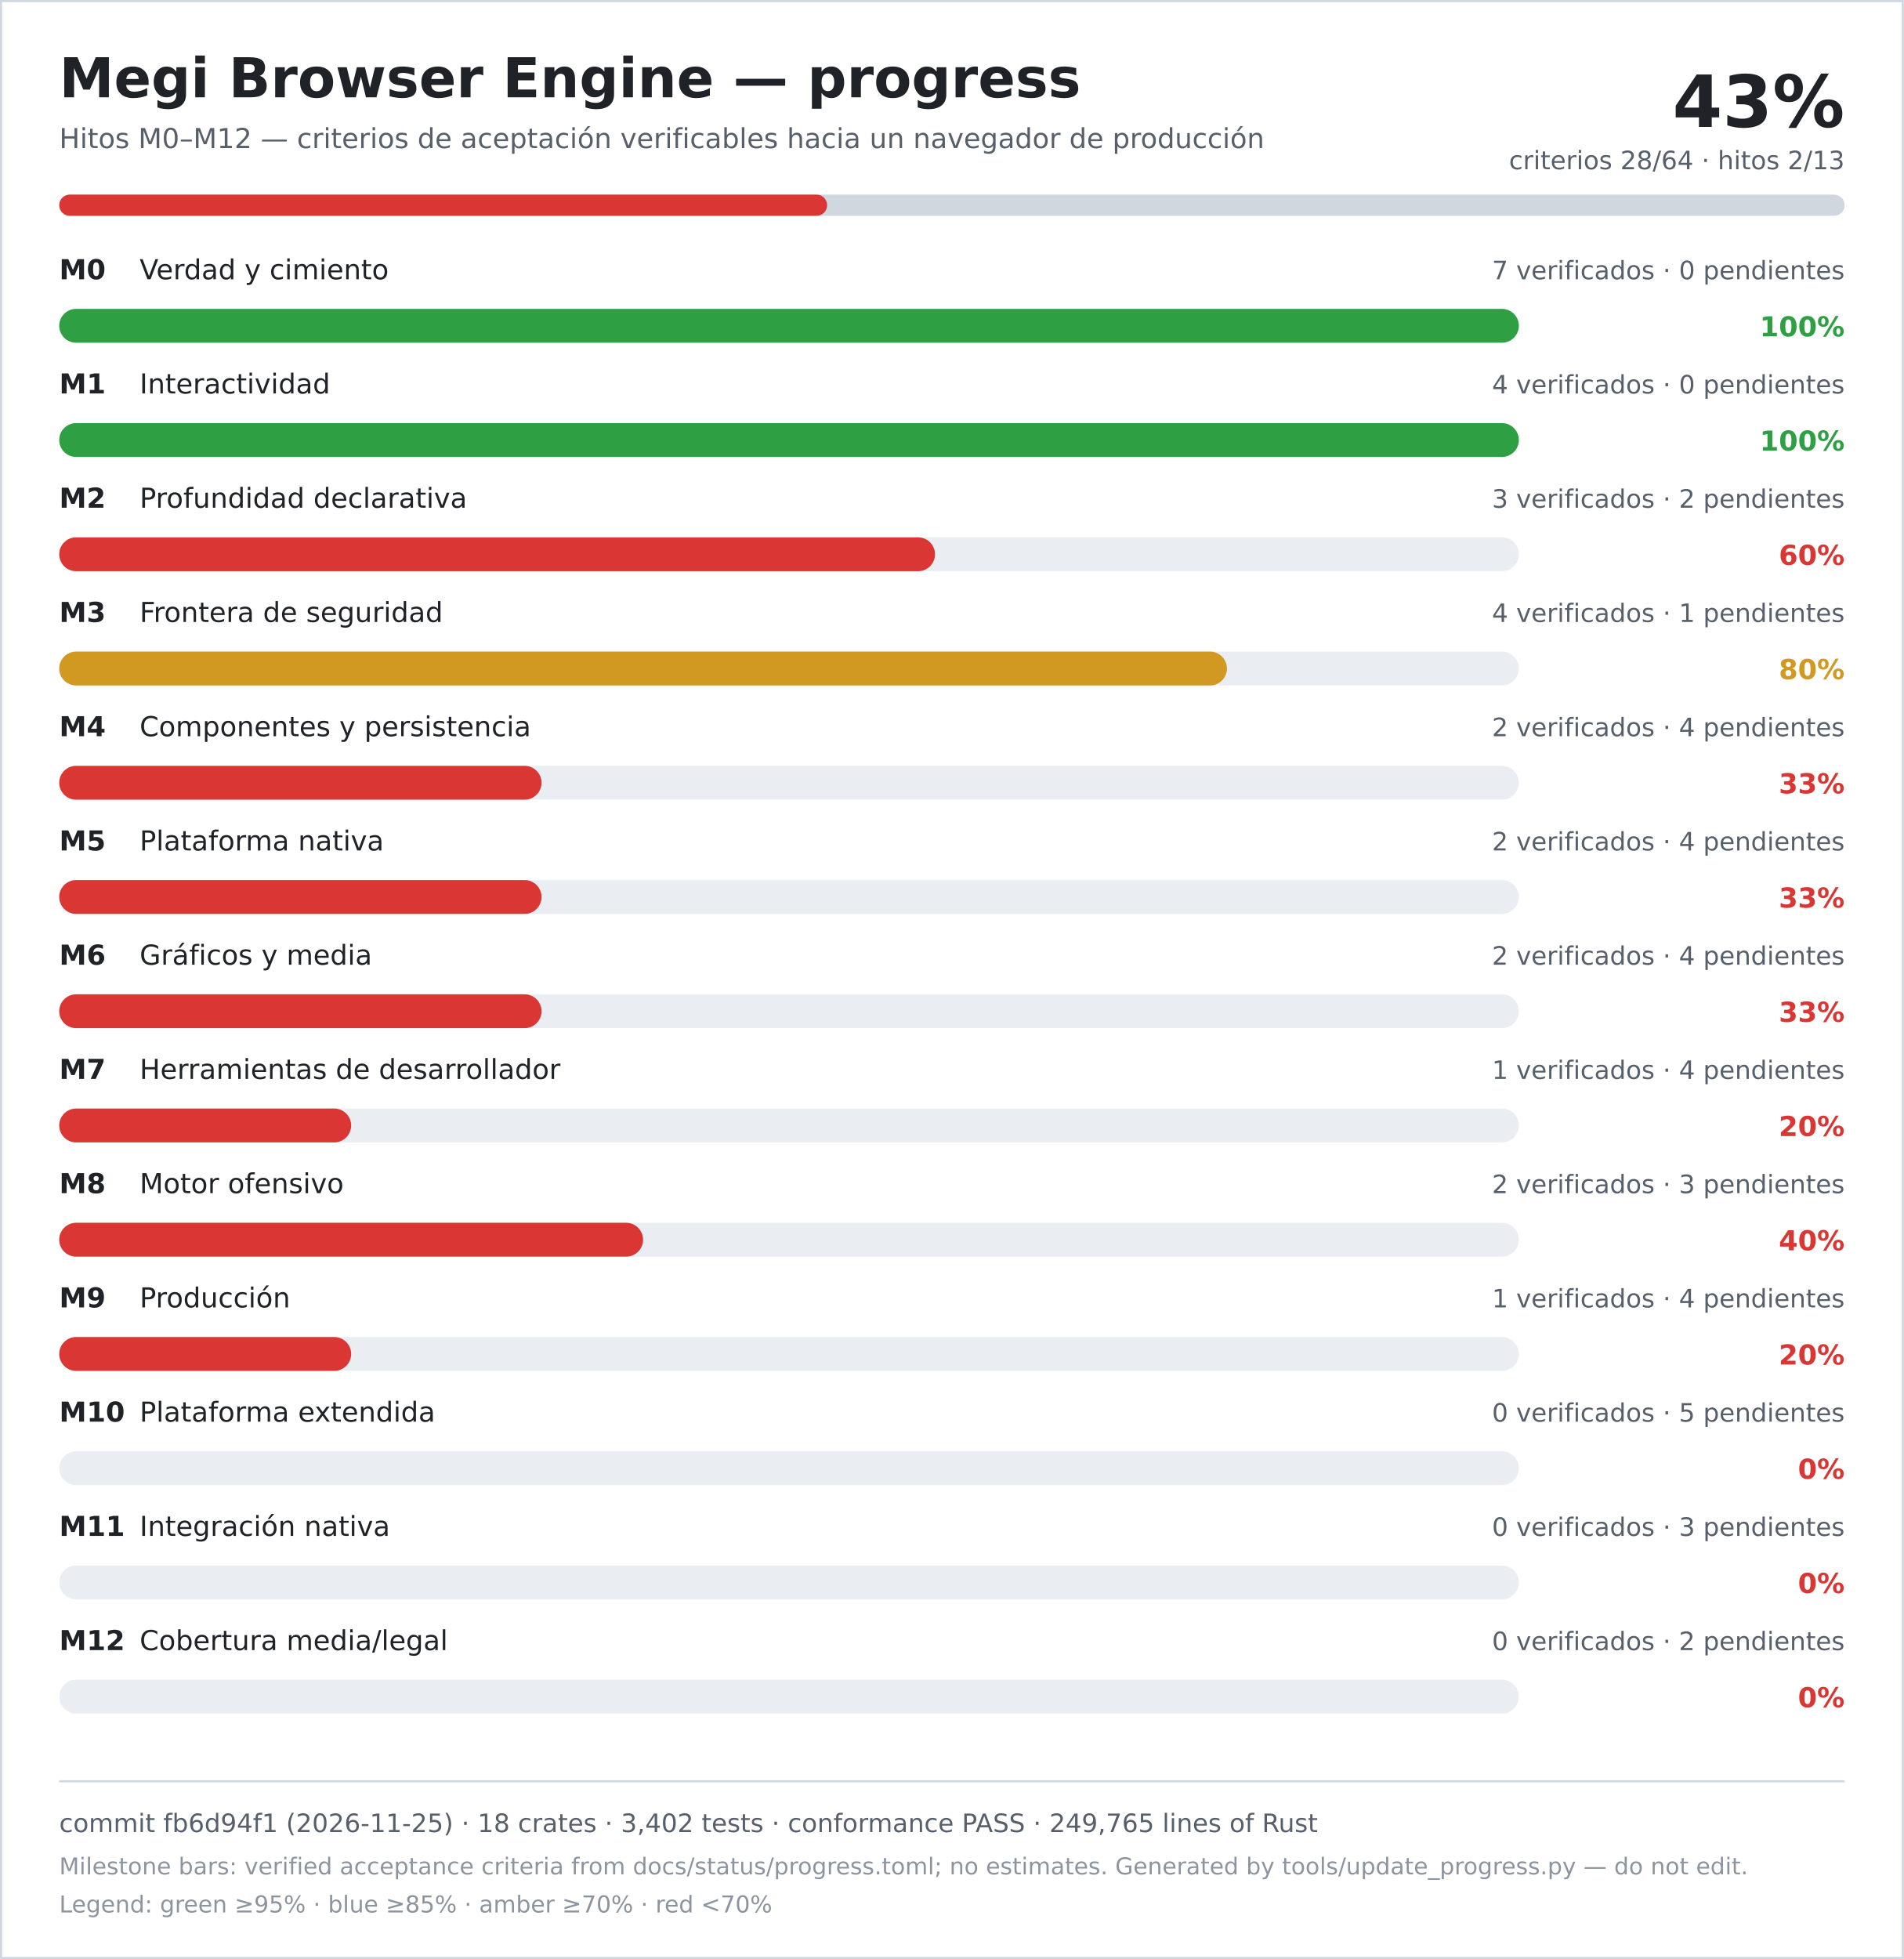
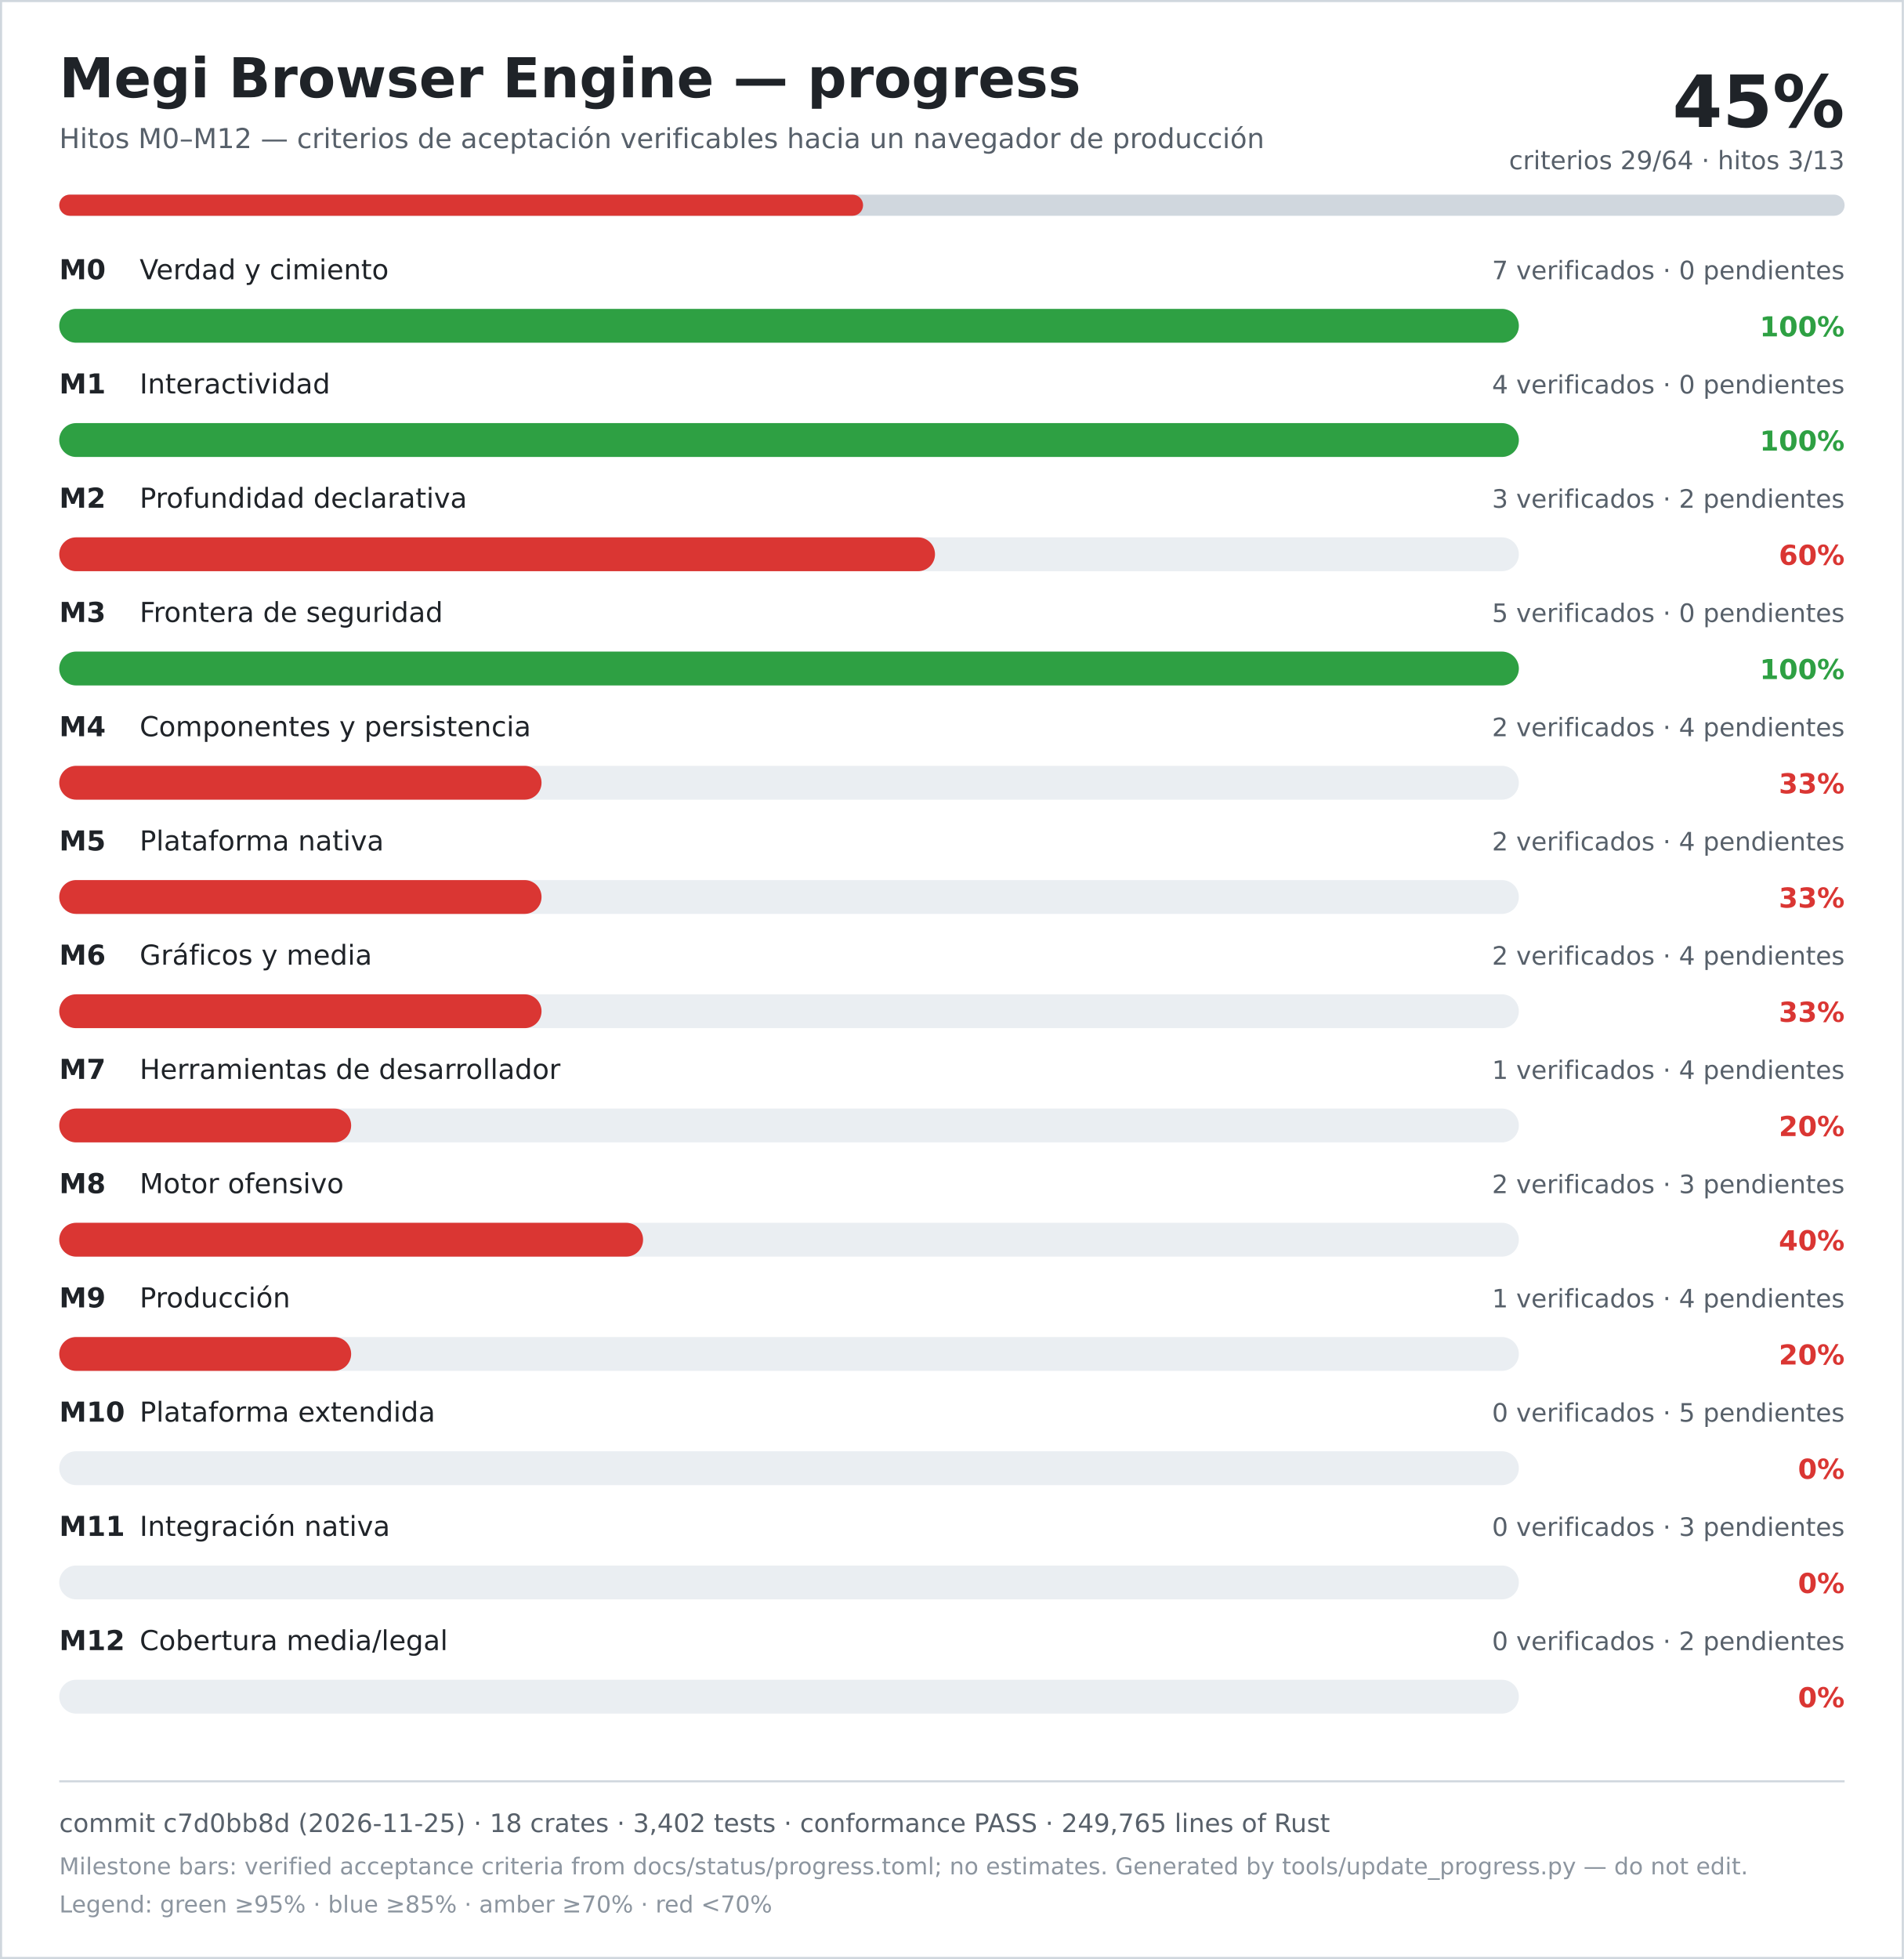
<svg xmlns="http://www.w3.org/2000/svg" width="900" height="926" viewBox="0 0 900 926" role="img" aria-labelledby="title desc">
  <rect width="900" height="926" fill="#ffffff" />
  <rect x="0.5" y="0.5" width="899" height="925" fill="none" stroke="#d0d7de" />
  <text x="28" y="46" font-family="DejaVu Sans, Verdana, sans-serif" font-size="26" font-weight="700" fill="#1f2328">Megi Browser Engine — progress</text>
  <text x="28" y="70" font-family="DejaVu Sans, Verdana, sans-serif" font-size="13" fill="#57606a">Hitos M0–M12 — criterios de aceptación verificables hacia un navegador de producción</text>
-   <text x="872" y="60" text-anchor="end" font-family="DejaVu Sans, Verdana, sans-serif" font-size="34" font-weight="700" fill="#1f2328">43%</text>
-   <text x="872" y="80" text-anchor="end" font-family="DejaVu Sans, Verdana, sans-serif" font-size="12" fill="#57606a">criterios 28/64 · hitos 2/13</text>
+   <text x="872" y="60" text-anchor="end" font-family="DejaVu Sans, Verdana, sans-serif" font-size="34" font-weight="700" fill="#1f2328">45%</text>
+   <text x="872" y="80" text-anchor="end" font-family="DejaVu Sans, Verdana, sans-serif" font-size="12" fill="#57606a">criterios 29/64 · hitos 3/13</text>
  <rect x="28" y="92" width="844" height="10" rx="5" fill="#d0d7de" />
-   <rect x="28" y="92" width="363" height="10" rx="5" fill="#da3633" />
+   <rect x="28" y="92" width="380" height="10" rx="5" fill="#da3633" />
  <text x="28" y="132" font-family="DejaVu Sans, Verdana, sans-serif" font-size="13" font-weight="700" fill="#1f2328">M0</text>
  <text x="66" y="132" font-family="DejaVu Sans, Verdana, sans-serif" font-size="13" fill="#1f2328">Verdad y cimiento</text>
  <text x="872" y="132" text-anchor="end" font-family="DejaVu Sans, Verdana, sans-serif" font-size="12" fill="#57606a">7 verificados · 0 pendientes</text>
  <rect x="28" y="146" width="690" height="16" rx="8" fill="#eaeef2" />
  <rect x="28" y="146" width="690" height="16" rx="8" fill="#2ea043" />
  <text x="872" y="159" text-anchor="end" font-family="DejaVu Sans, Verdana, sans-serif" font-size="13" font-weight="700" fill="#2ea043">100%</text>
  <text x="28" y="186" font-family="DejaVu Sans, Verdana, sans-serif" font-size="13" font-weight="700" fill="#1f2328">M1</text>
  <text x="66" y="186" font-family="DejaVu Sans, Verdana, sans-serif" font-size="13" fill="#1f2328">Interactividad</text>
  <text x="872" y="186" text-anchor="end" font-family="DejaVu Sans, Verdana, sans-serif" font-size="12" fill="#57606a">4 verificados · 0 pendientes</text>
  <rect x="28" y="200" width="690" height="16" rx="8" fill="#eaeef2" />
  <rect x="28" y="200" width="690" height="16" rx="8" fill="#2ea043" />
  <text x="872" y="213" text-anchor="end" font-family="DejaVu Sans, Verdana, sans-serif" font-size="13" font-weight="700" fill="#2ea043">100%</text>
  <text x="28" y="240" font-family="DejaVu Sans, Verdana, sans-serif" font-size="13" font-weight="700" fill="#1f2328">M2</text>
  <text x="66" y="240" font-family="DejaVu Sans, Verdana, sans-serif" font-size="13" fill="#1f2328">Profundidad declarativa</text>
  <text x="872" y="240" text-anchor="end" font-family="DejaVu Sans, Verdana, sans-serif" font-size="12" fill="#57606a">3 verificados · 2 pendientes</text>
  <rect x="28" y="254" width="690" height="16" rx="8" fill="#eaeef2" />
  <rect x="28" y="254" width="414" height="16" rx="8" fill="#da3633" />
  <text x="872" y="267" text-anchor="end" font-family="DejaVu Sans, Verdana, sans-serif" font-size="13" font-weight="700" fill="#da3633">60%</text>
  <text x="28" y="294" font-family="DejaVu Sans, Verdana, sans-serif" font-size="13" font-weight="700" fill="#1f2328">M3</text>
  <text x="66" y="294" font-family="DejaVu Sans, Verdana, sans-serif" font-size="13" fill="#1f2328">Frontera de seguridad</text>
-   <text x="872" y="294" text-anchor="end" font-family="DejaVu Sans, Verdana, sans-serif" font-size="12" fill="#57606a">4 verificados · 1 pendientes</text>
+   <text x="872" y="294" text-anchor="end" font-family="DejaVu Sans, Verdana, sans-serif" font-size="12" fill="#57606a">5 verificados · 0 pendientes</text>
  <rect x="28" y="308" width="690" height="16" rx="8" fill="#eaeef2" />
-   <rect x="28" y="308" width="552" height="16" rx="8" fill="#d29922" />
-   <text x="872" y="321" text-anchor="end" font-family="DejaVu Sans, Verdana, sans-serif" font-size="13" font-weight="700" fill="#d29922">80%</text>
+   <rect x="28" y="308" width="690" height="16" rx="8" fill="#2ea043" />
+   <text x="872" y="321" text-anchor="end" font-family="DejaVu Sans, Verdana, sans-serif" font-size="13" font-weight="700" fill="#2ea043">100%</text>
  <text x="28" y="348" font-family="DejaVu Sans, Verdana, sans-serif" font-size="13" font-weight="700" fill="#1f2328">M4</text>
  <text x="66" y="348" font-family="DejaVu Sans, Verdana, sans-serif" font-size="13" fill="#1f2328">Componentes y persistencia</text>
  <text x="872" y="348" text-anchor="end" font-family="DejaVu Sans, Verdana, sans-serif" font-size="12" fill="#57606a">2 verificados · 4 pendientes</text>
  <rect x="28" y="362" width="690" height="16" rx="8" fill="#eaeef2" />
  <rect x="28" y="362" width="228" height="16" rx="8" fill="#da3633" />
  <text x="872" y="375" text-anchor="end" font-family="DejaVu Sans, Verdana, sans-serif" font-size="13" font-weight="700" fill="#da3633">33%</text>
  <text x="28" y="402" font-family="DejaVu Sans, Verdana, sans-serif" font-size="13" font-weight="700" fill="#1f2328">M5</text>
  <text x="66" y="402" font-family="DejaVu Sans, Verdana, sans-serif" font-size="13" fill="#1f2328">Plataforma nativa</text>
  <text x="872" y="402" text-anchor="end" font-family="DejaVu Sans, Verdana, sans-serif" font-size="12" fill="#57606a">2 verificados · 4 pendientes</text>
  <rect x="28" y="416" width="690" height="16" rx="8" fill="#eaeef2" />
  <rect x="28" y="416" width="228" height="16" rx="8" fill="#da3633" />
  <text x="872" y="429" text-anchor="end" font-family="DejaVu Sans, Verdana, sans-serif" font-size="13" font-weight="700" fill="#da3633">33%</text>
  <text x="28" y="456" font-family="DejaVu Sans, Verdana, sans-serif" font-size="13" font-weight="700" fill="#1f2328">M6</text>
  <text x="66" y="456" font-family="DejaVu Sans, Verdana, sans-serif" font-size="13" fill="#1f2328">Gráficos y media</text>
  <text x="872" y="456" text-anchor="end" font-family="DejaVu Sans, Verdana, sans-serif" font-size="12" fill="#57606a">2 verificados · 4 pendientes</text>
  <rect x="28" y="470" width="690" height="16" rx="8" fill="#eaeef2" />
  <rect x="28" y="470" width="228" height="16" rx="8" fill="#da3633" />
  <text x="872" y="483" text-anchor="end" font-family="DejaVu Sans, Verdana, sans-serif" font-size="13" font-weight="700" fill="#da3633">33%</text>
  <text x="28" y="510" font-family="DejaVu Sans, Verdana, sans-serif" font-size="13" font-weight="700" fill="#1f2328">M7</text>
  <text x="66" y="510" font-family="DejaVu Sans, Verdana, sans-serif" font-size="13" fill="#1f2328">Herramientas de desarrollador</text>
  <text x="872" y="510" text-anchor="end" font-family="DejaVu Sans, Verdana, sans-serif" font-size="12" fill="#57606a">1 verificados · 4 pendientes</text>
  <rect x="28" y="524" width="690" height="16" rx="8" fill="#eaeef2" />
  <rect x="28" y="524" width="138" height="16" rx="8" fill="#da3633" />
  <text x="872" y="537" text-anchor="end" font-family="DejaVu Sans, Verdana, sans-serif" font-size="13" font-weight="700" fill="#da3633">20%</text>
  <text x="28" y="564" font-family="DejaVu Sans, Verdana, sans-serif" font-size="13" font-weight="700" fill="#1f2328">M8</text>
  <text x="66" y="564" font-family="DejaVu Sans, Verdana, sans-serif" font-size="13" fill="#1f2328">Motor ofensivo</text>
  <text x="872" y="564" text-anchor="end" font-family="DejaVu Sans, Verdana, sans-serif" font-size="12" fill="#57606a">2 verificados · 3 pendientes</text>
  <rect x="28" y="578" width="690" height="16" rx="8" fill="#eaeef2" />
  <rect x="28" y="578" width="276" height="16" rx="8" fill="#da3633" />
  <text x="872" y="591" text-anchor="end" font-family="DejaVu Sans, Verdana, sans-serif" font-size="13" font-weight="700" fill="#da3633">40%</text>
  <text x="28" y="618" font-family="DejaVu Sans, Verdana, sans-serif" font-size="13" font-weight="700" fill="#1f2328">M9</text>
  <text x="66" y="618" font-family="DejaVu Sans, Verdana, sans-serif" font-size="13" fill="#1f2328">Producción</text>
  <text x="872" y="618" text-anchor="end" font-family="DejaVu Sans, Verdana, sans-serif" font-size="12" fill="#57606a">1 verificados · 4 pendientes</text>
  <rect x="28" y="632" width="690" height="16" rx="8" fill="#eaeef2" />
  <rect x="28" y="632" width="138" height="16" rx="8" fill="#da3633" />
  <text x="872" y="645" text-anchor="end" font-family="DejaVu Sans, Verdana, sans-serif" font-size="13" font-weight="700" fill="#da3633">20%</text>
  <text x="28" y="672" font-family="DejaVu Sans, Verdana, sans-serif" font-size="13" font-weight="700" fill="#1f2328">M10</text>
  <text x="66" y="672" font-family="DejaVu Sans, Verdana, sans-serif" font-size="13" fill="#1f2328">Plataforma extendida</text>
  <text x="872" y="672" text-anchor="end" font-family="DejaVu Sans, Verdana, sans-serif" font-size="12" fill="#57606a">0 verificados · 5 pendientes</text>
  <rect x="28" y="686" width="690" height="16" rx="8" fill="#eaeef2" />
  <rect x="28" y="686" width="0" height="16" rx="8" fill="#da3633" />
  <text x="872" y="699" text-anchor="end" font-family="DejaVu Sans, Verdana, sans-serif" font-size="13" font-weight="700" fill="#da3633">0%</text>
  <text x="28" y="726" font-family="DejaVu Sans, Verdana, sans-serif" font-size="13" font-weight="700" fill="#1f2328">M11</text>
  <text x="66" y="726" font-family="DejaVu Sans, Verdana, sans-serif" font-size="13" fill="#1f2328">Integración nativa</text>
  <text x="872" y="726" text-anchor="end" font-family="DejaVu Sans, Verdana, sans-serif" font-size="12" fill="#57606a">0 verificados · 3 pendientes</text>
  <rect x="28" y="740" width="690" height="16" rx="8" fill="#eaeef2" />
  <rect x="28" y="740" width="0" height="16" rx="8" fill="#da3633" />
  <text x="872" y="753" text-anchor="end" font-family="DejaVu Sans, Verdana, sans-serif" font-size="13" font-weight="700" fill="#da3633">0%</text>
  <text x="28" y="780" font-family="DejaVu Sans, Verdana, sans-serif" font-size="13" font-weight="700" fill="#1f2328">M12</text>
  <text x="66" y="780" font-family="DejaVu Sans, Verdana, sans-serif" font-size="13" fill="#1f2328">Cobertura media/legal</text>
  <text x="872" y="780" text-anchor="end" font-family="DejaVu Sans, Verdana, sans-serif" font-size="12" fill="#57606a">0 verificados · 2 pendientes</text>
  <rect x="28" y="794" width="690" height="16" rx="8" fill="#eaeef2" />
  <rect x="28" y="794" width="0" height="16" rx="8" fill="#da3633" />
  <text x="872" y="807" text-anchor="end" font-family="DejaVu Sans, Verdana, sans-serif" font-size="13" font-weight="700" fill="#da3633">0%</text>
  <line x1="28" y1="842" x2="872" y2="842" stroke="#d0d7de" />
-   <text x="28" y="866" font-family="DejaVu Sans, Verdana, sans-serif" font-size="12" fill="#57606a">commit fb6d94f1 (2026-11-25) · 18 crates · 3,402 tests · conformance PASS · 249,765 lines of Rust</text>
+   <text x="28" y="866" font-family="DejaVu Sans, Verdana, sans-serif" font-size="12" fill="#57606a">commit c7d0bb8d (2026-11-25) · 18 crates · 3,402 tests · conformance PASS · 249,765 lines of Rust</text>
  <text x="28" y="886" font-family="DejaVu Sans, Verdana, sans-serif" font-size="11" fill="#8c959f">Milestone bars: verified acceptance criteria from docs/status/progress.toml; no estimates. Generated by tools/update_progress.py — do not edit.</text>
  <text x="28" y="904" font-family="DejaVu Sans, Verdana, sans-serif" font-size="11" fill="#8c959f">Legend: green ≥95% · blue ≥85% · amber ≥70% · red &lt;70%</text>
</svg>
